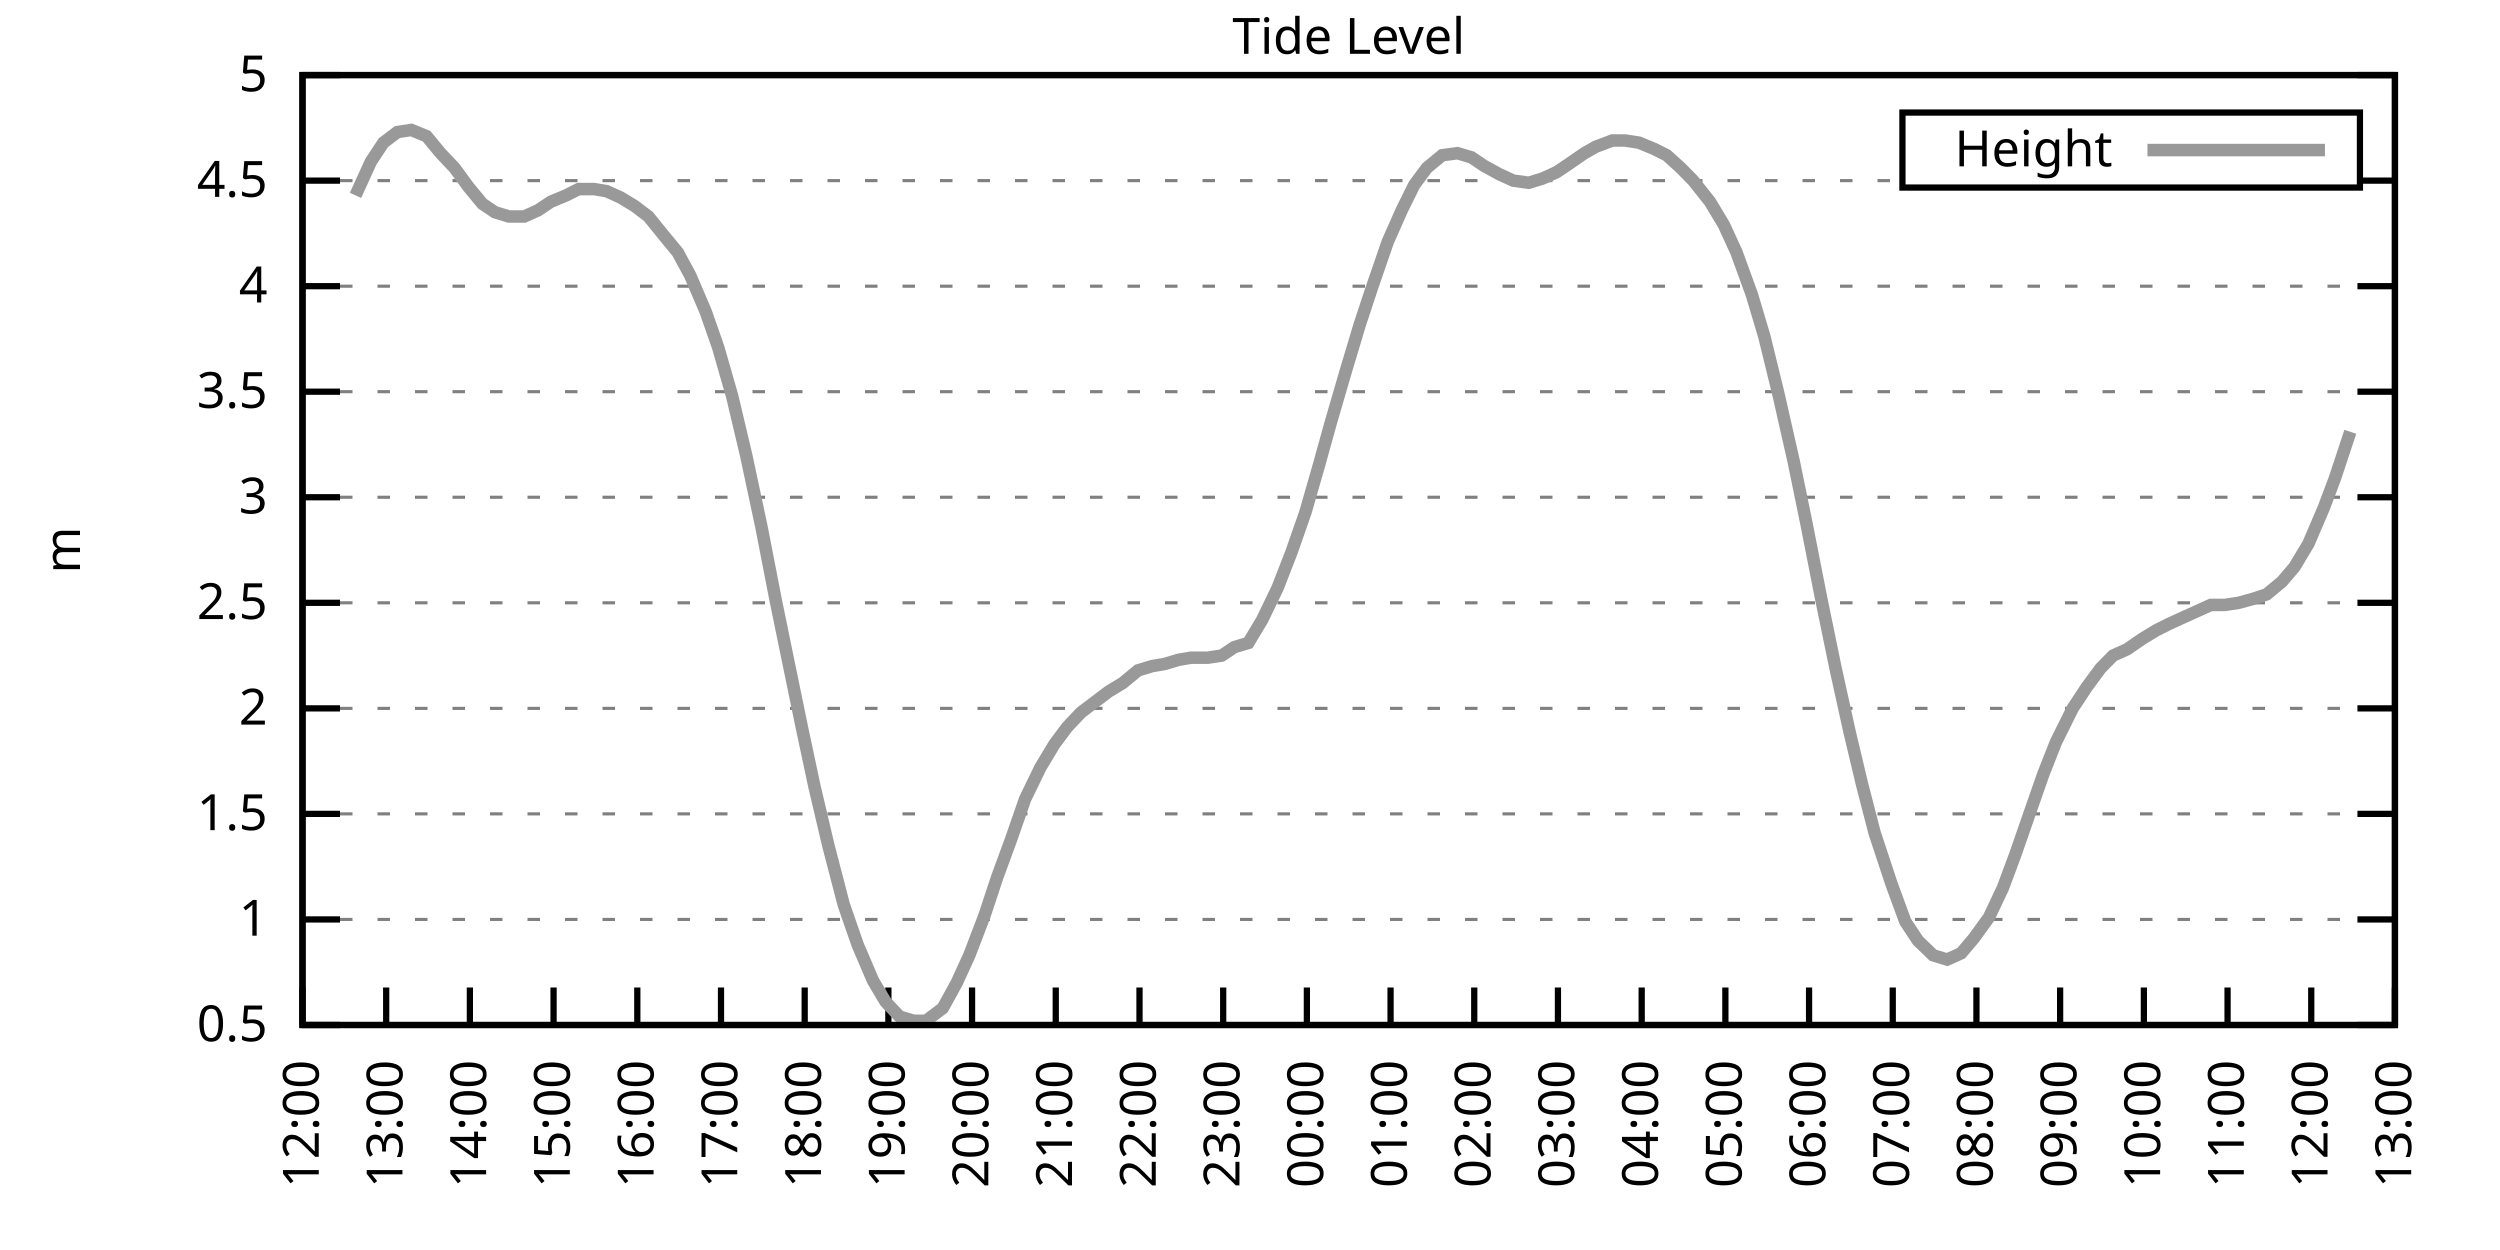
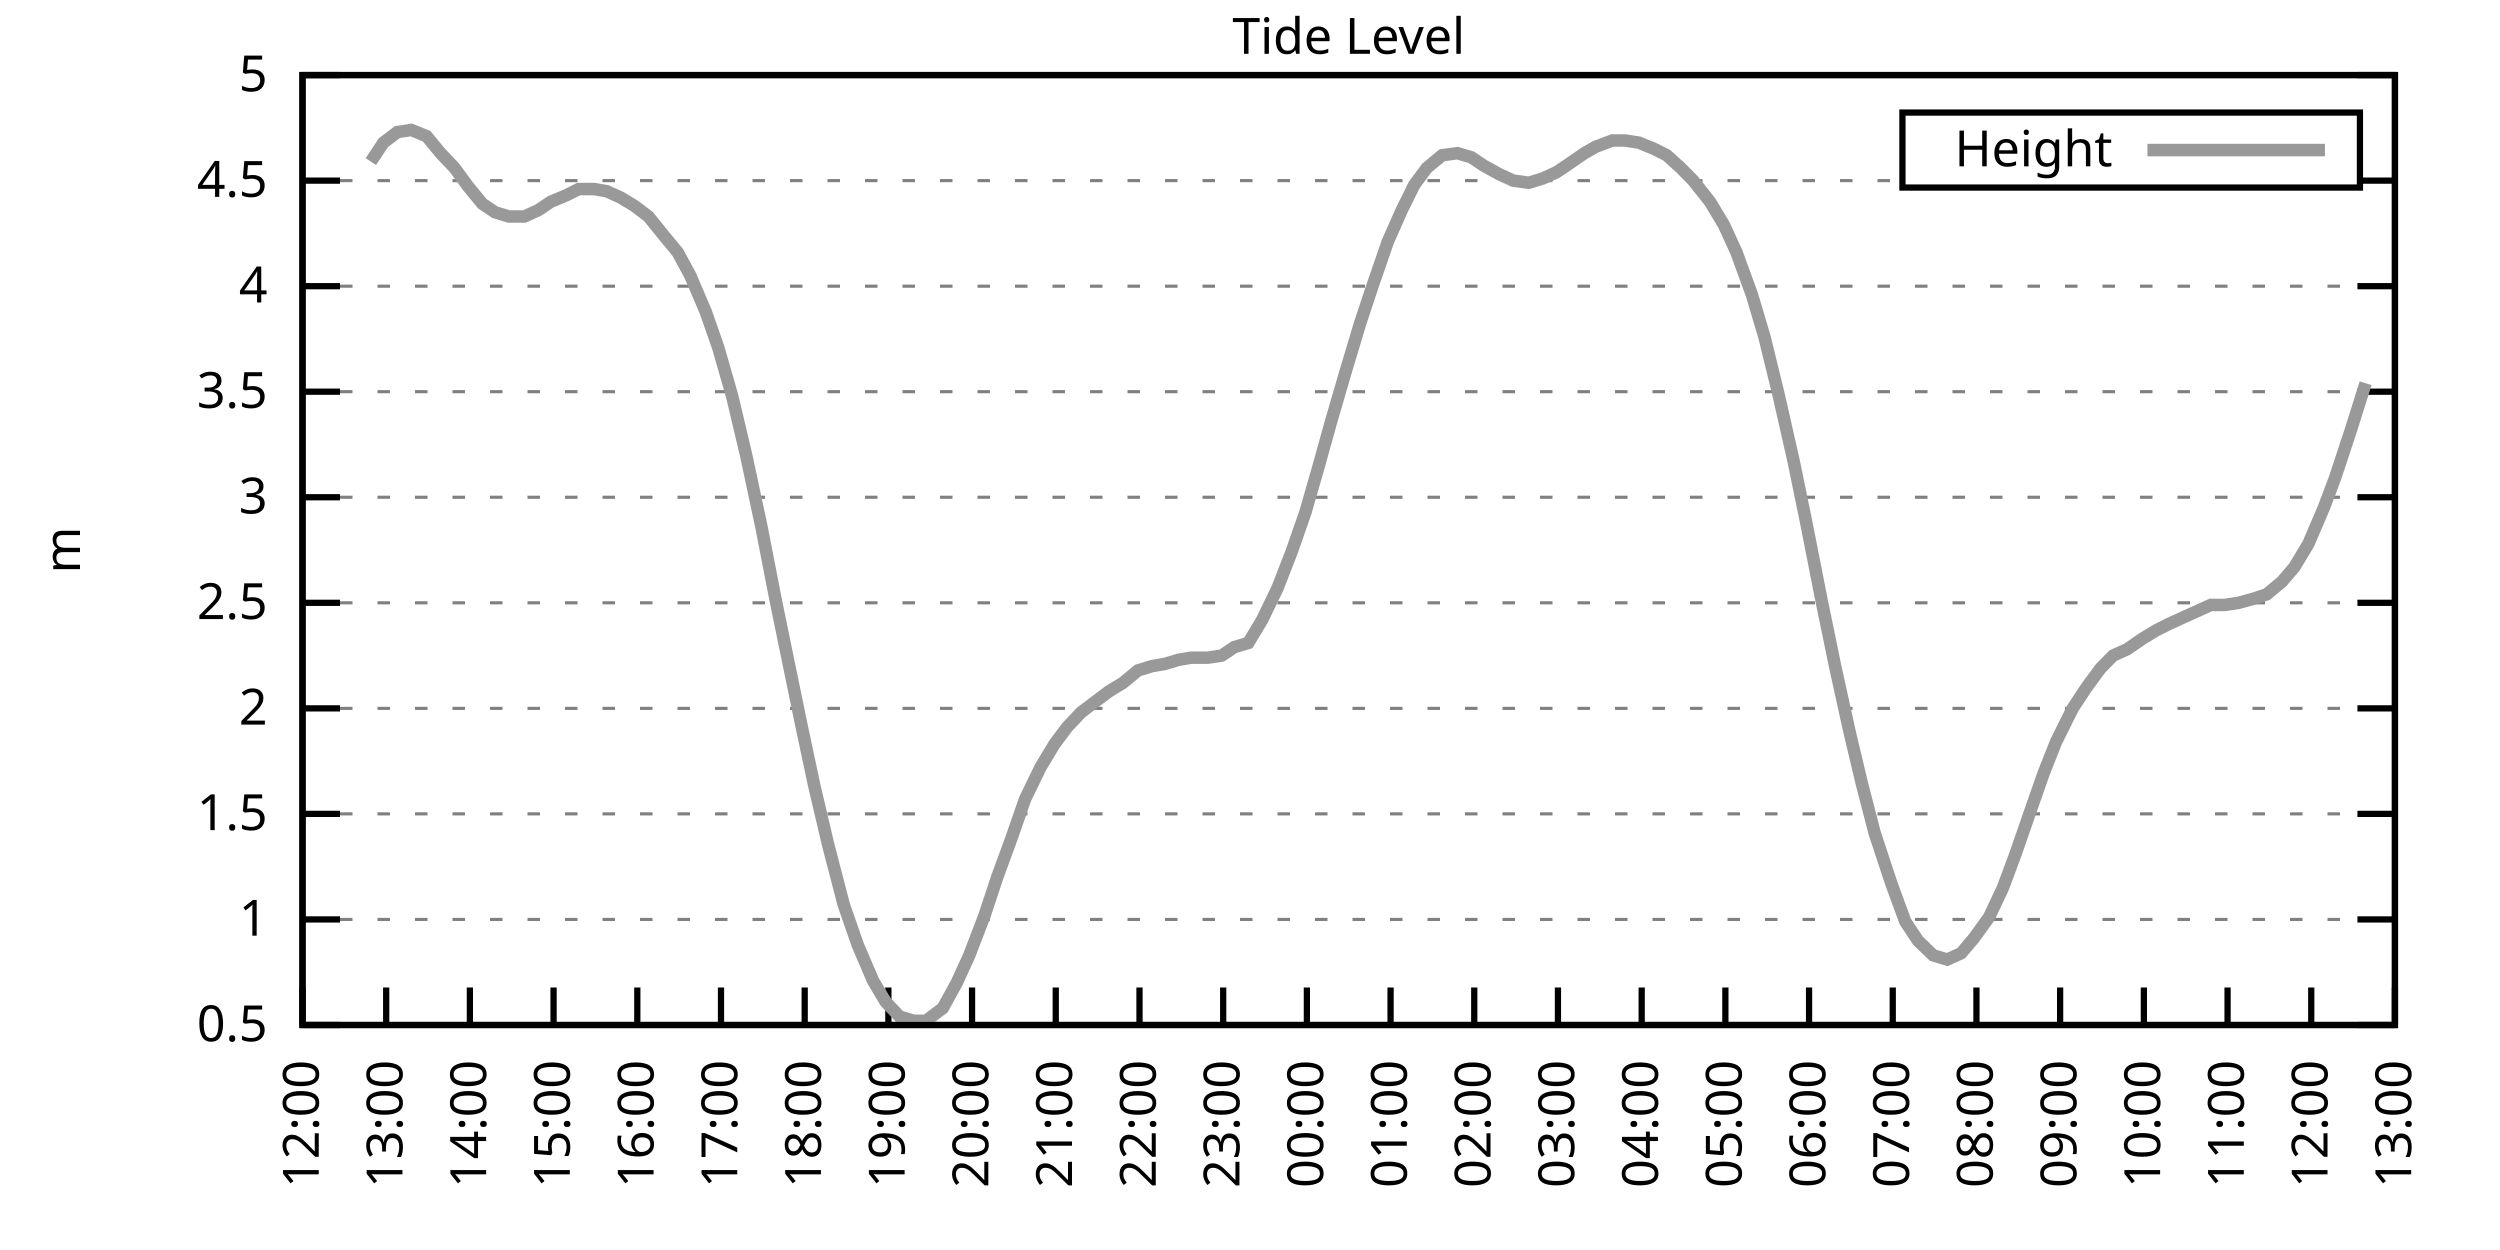
<svg xmlns="http://www.w3.org/2000/svg" xmlns:xlink="http://www.w3.org/1999/xlink" width="400" height="200" viewBox="0 0 400 200">
  <g id="gnuplot_canvas">
    <rect x="0" y="0" width="400" height="200" fill="none" />
    <defs>
      <circle id="gpDot" r="0.5" stroke-width="0.5" stroke="currentColor" />
      <path id="gpPt0" stroke-width="0.333" stroke="currentColor" d="M-1,0 h2 M0,-1 v2" />
      <path id="gpPt1" stroke-width="0.333" stroke="currentColor" d="M-1,-1 L1,1 M1,-1 L-1,1" />
      <path id="gpPt2" stroke-width="0.333" stroke="currentColor" d="M-1,0 L1,0 M0,-1 L0,1 M-1,-1 L1,1 M-1,1 L1,-1" />
      <rect id="gpPt3" stroke-width="0.333" stroke="currentColor" x="-1" y="-1" width="2" height="2" />
      <rect id="gpPt4" stroke-width="0.333" stroke="currentColor" fill="currentColor" x="-1" y="-1" width="2" height="2" />
      <circle id="gpPt5" stroke-width="0.333" stroke="currentColor" cx="0" cy="0" r="1" />
      <use xlink:href="#gpPt5" id="gpPt6" fill="currentColor" stroke="none" />
      <path id="gpPt7" stroke-width="0.333" stroke="currentColor" d="M0,-1.33 L-1.33,0.67 L1.33,0.67 z" />
      <use xlink:href="#gpPt7" id="gpPt8" fill="currentColor" stroke="none" />
      <use xlink:href="#gpPt7" id="gpPt9" stroke="currentColor" transform="rotate(180)" />
      <use xlink:href="#gpPt9" id="gpPt10" fill="currentColor" stroke="none" />
      <use xlink:href="#gpPt3" id="gpPt11" stroke="currentColor" transform="rotate(45)" />
      <use xlink:href="#gpPt11" id="gpPt12" fill="currentColor" stroke="none" />
      <path id="gpPt13" stroke-width="0.333" stroke="currentColor" d="M0,1.330 L1.265,0.411 L0.782,-1.067 L-0.782,-1.076 L-1.265,0.411 z" />
      <use xlink:href="#gpPt13" id="gpPt14" fill="currentColor" stroke="none" />
      <filter id="textbox" filterUnits="objectBoundingBox" x="0" y="0" height="1" width="1">
        <feFlood flood-color="white" flood-opacity="1" result="bgnd" />
        <feComposite in="SourceGraphic" in2="bgnd" operator="atop" />
      </filter>
      <filter id="greybox" filterUnits="objectBoundingBox" x="0" y="0" height="1" width="1">
        <feFlood flood-color="lightgrey" flood-opacity="1" result="grey" />
        <feComposite in="SourceGraphic" in2="grey" operator="atop" />
      </filter>
    </defs>
    <g fill="none" color="white" stroke="currentColor" stroke-width="1.00" stroke-linecap="butt" stroke-linejoin="miter">
</g>
    <g fill="none" color="black" stroke="currentColor" stroke-width="1.00" stroke-linecap="butt" stroke-linejoin="miter">
      <g stroke="none" shape-rendering="crispEdges">
        <polygon fill="rgb(255, 255, 255)" points="48.40,164.00 383.18,164.00 383.18,12.02 48.40,12.02 " />
      </g>
    </g>
    <g fill="none" color="black" stroke="currentColor" stroke-width="1.00" stroke-linecap="butt" stroke-linejoin="miter">
</g>
    <g fill="none" color="black" stroke="black" stroke-width="0.50" stroke-linecap="butt" stroke-linejoin="miter">
</g>
    <g fill="none" color="gray" stroke="currentColor" stroke-width="0.50" stroke-linecap="butt" stroke-linejoin="miter">
      <path stroke="gray" stroke-dasharray="2,4" class="gridline" d="M48.40,164.00 L383.19,164.00  " />
    </g>
    <g fill="none" color="gray" stroke="gray" stroke-width="1.00" stroke-linecap="butt" stroke-linejoin="miter">
</g>
    <g fill="none" color="black" stroke="currentColor" stroke-width="1.00" stroke-linecap="butt" stroke-linejoin="miter">
      <path stroke="black" d="M48.40,164.00 L54.40,164.00 M383.19,164.00 L377.19,164.00  " />
      <g transform="translate(42.80,166.60)" stroke="none" fill="black" font-family="Sans" font-size="8.00" text-anchor="end">
        <text>
          <tspan font-family="Sans"> 0.5</tspan>
        </text>
      </g>
    </g>
    <g fill="none" color="black" stroke="currentColor" stroke-width="1.00" stroke-linecap="butt" stroke-linejoin="miter">
</g>
    <g fill="none" color="black" stroke="black" stroke-width="0.50" stroke-linecap="butt" stroke-linejoin="miter">
</g>
    <g fill="none" color="gray" stroke="currentColor" stroke-width="0.50" stroke-linecap="butt" stroke-linejoin="miter">
      <path stroke="gray" stroke-dasharray="2,4" class="gridline" d="M48.40,147.11 L383.19,147.11  " />
    </g>
    <g fill="none" color="gray" stroke="gray" stroke-width="1.00" stroke-linecap="butt" stroke-linejoin="miter">
</g>
    <g fill="none" color="black" stroke="currentColor" stroke-width="1.00" stroke-linecap="butt" stroke-linejoin="miter">
      <path stroke="black" d="M48.40,147.11 L54.40,147.11 M383.19,147.11 L377.19,147.11  " />
      <g transform="translate(42.80,149.71)" stroke="none" fill="black" font-family="Sans" font-size="8.00" text-anchor="end">
        <text>
          <tspan font-family="Sans"> 1</tspan>
        </text>
      </g>
    </g>
    <g fill="none" color="black" stroke="currentColor" stroke-width="1.00" stroke-linecap="butt" stroke-linejoin="miter">
</g>
    <g fill="none" color="black" stroke="black" stroke-width="0.50" stroke-linecap="butt" stroke-linejoin="miter">
</g>
    <g fill="none" color="gray" stroke="currentColor" stroke-width="0.50" stroke-linecap="butt" stroke-linejoin="miter">
      <path stroke="gray" stroke-dasharray="2,4" class="gridline" d="M48.40,130.22 L383.19,130.22  " />
    </g>
    <g fill="none" color="gray" stroke="gray" stroke-width="1.00" stroke-linecap="butt" stroke-linejoin="miter">
</g>
    <g fill="none" color="black" stroke="currentColor" stroke-width="1.00" stroke-linecap="butt" stroke-linejoin="miter">
      <path stroke="black" d="M48.40,130.22 L54.40,130.22 M383.19,130.22 L377.19,130.22  " />
      <g transform="translate(42.80,132.82)" stroke="none" fill="black" font-family="Sans" font-size="8.00" text-anchor="end">
        <text>
          <tspan font-family="Sans"> 1.5</tspan>
        </text>
      </g>
    </g>
    <g fill="none" color="black" stroke="currentColor" stroke-width="1.00" stroke-linecap="butt" stroke-linejoin="miter">
</g>
    <g fill="none" color="black" stroke="black" stroke-width="0.50" stroke-linecap="butt" stroke-linejoin="miter">
</g>
    <g fill="none" color="gray" stroke="currentColor" stroke-width="0.50" stroke-linecap="butt" stroke-linejoin="miter">
      <path stroke="gray" stroke-dasharray="2,4" class="gridline" d="M48.40,113.34 L383.19,113.34  " />
    </g>
    <g fill="none" color="gray" stroke="gray" stroke-width="1.00" stroke-linecap="butt" stroke-linejoin="miter">
</g>
    <g fill="none" color="black" stroke="currentColor" stroke-width="1.00" stroke-linecap="butt" stroke-linejoin="miter">
      <path stroke="black" d="M48.40,113.34 L54.40,113.34 M383.19,113.34 L377.19,113.34  " />
      <g transform="translate(42.80,115.94)" stroke="none" fill="black" font-family="Sans" font-size="8.00" text-anchor="end">
        <text>
          <tspan font-family="Sans"> 2</tspan>
        </text>
      </g>
    </g>
    <g fill="none" color="black" stroke="currentColor" stroke-width="1.00" stroke-linecap="butt" stroke-linejoin="miter">
</g>
    <g fill="none" color="black" stroke="black" stroke-width="0.50" stroke-linecap="butt" stroke-linejoin="miter">
</g>
    <g fill="none" color="gray" stroke="currentColor" stroke-width="0.50" stroke-linecap="butt" stroke-linejoin="miter">
      <path stroke="gray" stroke-dasharray="2,4" class="gridline" d="M48.40,96.45 L383.19,96.45  " />
    </g>
    <g fill="none" color="gray" stroke="gray" stroke-width="1.00" stroke-linecap="butt" stroke-linejoin="miter">
</g>
    <g fill="none" color="black" stroke="currentColor" stroke-width="1.00" stroke-linecap="butt" stroke-linejoin="miter">
      <path stroke="black" d="M48.40,96.45 L54.40,96.45 M383.19,96.45 L377.19,96.45  " />
      <g transform="translate(42.80,99.05)" stroke="none" fill="black" font-family="Sans" font-size="8.00" text-anchor="end">
        <text>
          <tspan font-family="Sans"> 2.5</tspan>
        </text>
      </g>
    </g>
    <g fill="none" color="black" stroke="currentColor" stroke-width="1.00" stroke-linecap="butt" stroke-linejoin="miter">
</g>
    <g fill="none" color="black" stroke="black" stroke-width="0.50" stroke-linecap="butt" stroke-linejoin="miter">
</g>
    <g fill="none" color="gray" stroke="currentColor" stroke-width="0.50" stroke-linecap="butt" stroke-linejoin="miter">
      <path stroke="gray" stroke-dasharray="2,4" class="gridline" d="M48.40,79.56 L383.19,79.56  " />
    </g>
    <g fill="none" color="gray" stroke="gray" stroke-width="1.00" stroke-linecap="butt" stroke-linejoin="miter">
</g>
    <g fill="none" color="black" stroke="currentColor" stroke-width="1.00" stroke-linecap="butt" stroke-linejoin="miter">
      <path stroke="black" d="M48.40,79.56 L54.40,79.56 M383.19,79.56 L377.19,79.56  " />
      <g transform="translate(42.80,82.16)" stroke="none" fill="black" font-family="Sans" font-size="8.00" text-anchor="end">
        <text>
          <tspan font-family="Sans"> 3</tspan>
        </text>
      </g>
    </g>
    <g fill="none" color="black" stroke="currentColor" stroke-width="1.00" stroke-linecap="butt" stroke-linejoin="miter">
</g>
    <g fill="none" color="black" stroke="black" stroke-width="0.50" stroke-linecap="butt" stroke-linejoin="miter">
</g>
    <g fill="none" color="gray" stroke="currentColor" stroke-width="0.50" stroke-linecap="butt" stroke-linejoin="miter">
      <path stroke="gray" stroke-dasharray="2,4" class="gridline" d="M48.40,62.67 L383.19,62.67  " />
    </g>
    <g fill="none" color="gray" stroke="gray" stroke-width="1.00" stroke-linecap="butt" stroke-linejoin="miter">
</g>
    <g fill="none" color="black" stroke="currentColor" stroke-width="1.00" stroke-linecap="butt" stroke-linejoin="miter">
      <path stroke="black" d="M48.40,62.67 L54.40,62.67 M383.19,62.67 L377.19,62.67  " />
      <g transform="translate(42.80,65.27)" stroke="none" fill="black" font-family="Sans" font-size="8.00" text-anchor="end">
        <text>
          <tspan font-family="Sans"> 3.5</tspan>
        </text>
      </g>
    </g>
    <g fill="none" color="black" stroke="currentColor" stroke-width="1.00" stroke-linecap="butt" stroke-linejoin="miter">
</g>
    <g fill="none" color="black" stroke="black" stroke-width="0.50" stroke-linecap="butt" stroke-linejoin="miter">
</g>
    <g fill="none" color="gray" stroke="currentColor" stroke-width="0.50" stroke-linecap="butt" stroke-linejoin="miter">
      <path stroke="gray" stroke-dasharray="2,4" class="gridline" d="M48.40,45.79 L383.19,45.79  " />
    </g>
    <g fill="none" color="gray" stroke="gray" stroke-width="1.00" stroke-linecap="butt" stroke-linejoin="miter">
</g>
    <g fill="none" color="black" stroke="currentColor" stroke-width="1.00" stroke-linecap="butt" stroke-linejoin="miter">
      <path stroke="black" d="M48.40,45.79 L54.40,45.79 M383.19,45.79 L377.19,45.79  " />
      <g transform="translate(42.80,48.39)" stroke="none" fill="black" font-family="Sans" font-size="8.00" text-anchor="end">
        <text>
          <tspan font-family="Sans"> 4</tspan>
        </text>
      </g>
    </g>
    <g fill="none" color="black" stroke="currentColor" stroke-width="1.00" stroke-linecap="butt" stroke-linejoin="miter">
</g>
    <g fill="none" color="black" stroke="black" stroke-width="0.50" stroke-linecap="butt" stroke-linejoin="miter">
</g>
    <g fill="none" color="gray" stroke="currentColor" stroke-width="0.50" stroke-linecap="butt" stroke-linejoin="miter">
      <path stroke="gray" stroke-dasharray="2,4" class="gridline" d="M48.40,28.90 L304.39,28.90 M377.59,28.90 L383.19,28.90  " />
    </g>
    <g fill="none" color="gray" stroke="gray" stroke-width="1.00" stroke-linecap="butt" stroke-linejoin="miter">
</g>
    <g fill="none" color="black" stroke="currentColor" stroke-width="1.00" stroke-linecap="butt" stroke-linejoin="miter">
      <path stroke="black" d="M48.40,28.90 L54.40,28.90 M383.19,28.90 L377.19,28.90  " />
      <g transform="translate(42.80,31.50)" stroke="none" fill="black" font-family="Sans" font-size="8.00" text-anchor="end">
        <text>
          <tspan font-family="Sans"> 4.5</tspan>
        </text>
      </g>
    </g>
    <g fill="none" color="black" stroke="currentColor" stroke-width="1.00" stroke-linecap="butt" stroke-linejoin="miter">
</g>
    <g fill="none" color="black" stroke="black" stroke-width="0.50" stroke-linecap="butt" stroke-linejoin="miter">
</g>
    <g fill="none" color="gray" stroke="currentColor" stroke-width="0.50" stroke-linecap="butt" stroke-linejoin="miter">
      <path stroke="gray" stroke-dasharray="2,4" class="gridline" d="M48.40,12.01 L383.19,12.01  " />
    </g>
    <g fill="none" color="gray" stroke="gray" stroke-width="1.00" stroke-linecap="butt" stroke-linejoin="miter">
</g>
    <g fill="none" color="black" stroke="currentColor" stroke-width="1.00" stroke-linecap="butt" stroke-linejoin="miter">
      <path stroke="black" d="M48.40,12.01 L54.40,12.01 M383.19,12.01 L377.19,12.01  " />
      <g transform="translate(42.80,14.61)" stroke="none" fill="black" font-family="Sans" font-size="8.00" text-anchor="end">
        <text>
          <tspan font-family="Sans"> 5</tspan>
        </text>
      </g>
    </g>
    <g fill="none" color="black" stroke="currentColor" stroke-width="1.00" stroke-linecap="butt" stroke-linejoin="miter">
      <path stroke="black" d="M48.40,164.00 L48.40,158.00  " />
      <g transform="translate(51.00,169.60) rotate(270.00)" stroke="none" fill="black" font-family="Sans" font-size="8.00" text-anchor="end">
        <text>
          <tspan font-family="Sans">12:00</tspan>
        </text>
      </g>
    </g>
    <g fill="none" color="black" stroke="currentColor" stroke-width="1.00" stroke-linecap="butt" stroke-linejoin="miter">
      <path stroke="black" d="M61.79,164.00 L61.79,158.00  " />
      <g transform="translate(64.39,169.60) rotate(270.00)" stroke="none" fill="black" font-family="Sans" font-size="8.00" text-anchor="end">
        <text>
          <tspan font-family="Sans">13:00</tspan>
        </text>
      </g>
    </g>
    <g fill="none" color="black" stroke="currentColor" stroke-width="1.00" stroke-linecap="butt" stroke-linejoin="miter">
      <path stroke="black" d="M75.18,164.00 L75.18,158.00  " />
      <g transform="translate(77.78,169.60) rotate(270.00)" stroke="none" fill="black" font-family="Sans" font-size="8.00" text-anchor="end">
        <text>
          <tspan font-family="Sans">14:00</tspan>
        </text>
      </g>
    </g>
    <g fill="none" color="black" stroke="currentColor" stroke-width="1.00" stroke-linecap="butt" stroke-linejoin="miter">
      <path stroke="black" d="M88.57,164.00 L88.57,158.00  " />
      <g transform="translate(91.17,169.60) rotate(270.00)" stroke="none" fill="black" font-family="Sans" font-size="8.00" text-anchor="end">
        <text>
          <tspan font-family="Sans">15:00</tspan>
        </text>
      </g>
    </g>
    <g fill="none" color="black" stroke="currentColor" stroke-width="1.00" stroke-linecap="butt" stroke-linejoin="miter">
      <path stroke="black" d="M101.97,164.00 L101.97,158.00  " />
      <g transform="translate(104.57,169.60) rotate(270.00)" stroke="none" fill="black" font-family="Sans" font-size="8.00" text-anchor="end">
        <text>
          <tspan font-family="Sans">16:00</tspan>
        </text>
      </g>
    </g>
    <g fill="none" color="black" stroke="currentColor" stroke-width="1.00" stroke-linecap="butt" stroke-linejoin="miter">
      <path stroke="black" d="M115.36,164.00 L115.36,158.00  " />
      <g transform="translate(117.96,169.60) rotate(270.00)" stroke="none" fill="black" font-family="Sans" font-size="8.00" text-anchor="end">
        <text>
          <tspan font-family="Sans">17:00</tspan>
        </text>
      </g>
    </g>
    <g fill="none" color="black" stroke="currentColor" stroke-width="1.00" stroke-linecap="butt" stroke-linejoin="miter">
      <path stroke="black" d="M128.75,164.00 L128.75,158.00  " />
      <g transform="translate(131.35,169.60) rotate(270.00)" stroke="none" fill="black" font-family="Sans" font-size="8.00" text-anchor="end">
        <text>
          <tspan font-family="Sans">18:00</tspan>
        </text>
      </g>
    </g>
    <g fill="none" color="black" stroke="currentColor" stroke-width="1.00" stroke-linecap="butt" stroke-linejoin="miter">
      <path stroke="black" d="M142.14,164.00 L142.14,158.00  " />
      <g transform="translate(144.74,169.60) rotate(270.00)" stroke="none" fill="black" font-family="Sans" font-size="8.00" text-anchor="end">
        <text>
          <tspan font-family="Sans">19:00</tspan>
        </text>
      </g>
    </g>
    <g fill="none" color="black" stroke="currentColor" stroke-width="1.00" stroke-linecap="butt" stroke-linejoin="miter">
      <path stroke="black" d="M155.53,164.00 L155.53,158.00  " />
      <g transform="translate(158.13,169.60) rotate(270.00)" stroke="none" fill="black" font-family="Sans" font-size="8.00" text-anchor="end">
        <text>
          <tspan font-family="Sans">20:00</tspan>
        </text>
      </g>
    </g>
    <g fill="none" color="black" stroke="currentColor" stroke-width="1.00" stroke-linecap="butt" stroke-linejoin="miter">
      <path stroke="black" d="M168.92,164.00 L168.92,158.00  " />
      <g transform="translate(171.52,169.60) rotate(270.00)" stroke="none" fill="black" font-family="Sans" font-size="8.00" text-anchor="end">
        <text>
          <tspan font-family="Sans">21:00</tspan>
        </text>
      </g>
    </g>
    <g fill="none" color="black" stroke="currentColor" stroke-width="1.00" stroke-linecap="butt" stroke-linejoin="miter">
      <path stroke="black" d="M182.32,164.00 L182.32,158.00  " />
      <g transform="translate(184.92,169.60) rotate(270.00)" stroke="none" fill="black" font-family="Sans" font-size="8.00" text-anchor="end">
        <text>
          <tspan font-family="Sans">22:00</tspan>
        </text>
      </g>
    </g>
    <g fill="none" color="black" stroke="currentColor" stroke-width="1.00" stroke-linecap="butt" stroke-linejoin="miter">
      <path stroke="black" d="M195.71,164.00 L195.71,158.00  " />
      <g transform="translate(198.31,169.60) rotate(270.00)" stroke="none" fill="black" font-family="Sans" font-size="8.00" text-anchor="end">
        <text>
          <tspan font-family="Sans">23:00</tspan>
        </text>
      </g>
    </g>
    <g fill="none" color="black" stroke="currentColor" stroke-width="1.00" stroke-linecap="butt" stroke-linejoin="miter">
      <path stroke="black" d="M209.10,164.00 L209.10,158.00  " />
      <g transform="translate(211.70,169.60) rotate(270.00)" stroke="none" fill="black" font-family="Sans" font-size="8.00" text-anchor="end">
        <text>
          <tspan font-family="Sans">00:00</tspan>
        </text>
      </g>
    </g>
    <g fill="none" color="black" stroke="currentColor" stroke-width="1.00" stroke-linecap="butt" stroke-linejoin="miter">
      <path stroke="black" d="M222.49,164.00 L222.49,158.00  " />
      <g transform="translate(225.09,169.60) rotate(270.00)" stroke="none" fill="black" font-family="Sans" font-size="8.00" text-anchor="end">
        <text>
          <tspan font-family="Sans">01:00</tspan>
        </text>
      </g>
    </g>
    <g fill="none" color="black" stroke="currentColor" stroke-width="1.00" stroke-linecap="butt" stroke-linejoin="miter">
      <path stroke="black" d="M235.88,164.00 L235.88,158.00  " />
      <g transform="translate(238.48,169.60) rotate(270.00)" stroke="none" fill="black" font-family="Sans" font-size="8.00" text-anchor="end">
        <text>
          <tspan font-family="Sans">02:00</tspan>
        </text>
      </g>
    </g>
    <g fill="none" color="black" stroke="currentColor" stroke-width="1.00" stroke-linecap="butt" stroke-linejoin="miter">
      <path stroke="black" d="M249.27,164.00 L249.27,158.00  " />
      <g transform="translate(251.87,169.60) rotate(270.00)" stroke="none" fill="black" font-family="Sans" font-size="8.00" text-anchor="end">
        <text>
          <tspan font-family="Sans">03:00</tspan>
        </text>
      </g>
    </g>
    <g fill="none" color="black" stroke="currentColor" stroke-width="1.00" stroke-linecap="butt" stroke-linejoin="miter">
      <path stroke="black" d="M262.67,164.00 L262.67,158.00  " />
      <g transform="translate(265.27,169.60) rotate(270.00)" stroke="none" fill="black" font-family="Sans" font-size="8.00" text-anchor="end">
        <text>
          <tspan font-family="Sans">04:00</tspan>
        </text>
      </g>
    </g>
    <g fill="none" color="black" stroke="currentColor" stroke-width="1.00" stroke-linecap="butt" stroke-linejoin="miter">
      <path stroke="black" d="M276.06,164.00 L276.06,158.00  " />
      <g transform="translate(278.66,169.60) rotate(270.00)" stroke="none" fill="black" font-family="Sans" font-size="8.00" text-anchor="end">
        <text>
          <tspan font-family="Sans">05:00</tspan>
        </text>
      </g>
    </g>
    <g fill="none" color="black" stroke="currentColor" stroke-width="1.00" stroke-linecap="butt" stroke-linejoin="miter">
      <path stroke="black" d="M289.45,164.00 L289.45,158.00  " />
      <g transform="translate(292.05,169.60) rotate(270.00)" stroke="none" fill="black" font-family="Sans" font-size="8.00" text-anchor="end">
        <text>
          <tspan font-family="Sans">06:00</tspan>
        </text>
      </g>
    </g>
    <g fill="none" color="black" stroke="currentColor" stroke-width="1.00" stroke-linecap="butt" stroke-linejoin="miter">
      <path stroke="black" d="M302.84,164.00 L302.84,158.00  " />
      <g transform="translate(305.44,169.60) rotate(270.00)" stroke="none" fill="black" font-family="Sans" font-size="8.00" text-anchor="end">
        <text>
          <tspan font-family="Sans">07:00</tspan>
        </text>
      </g>
    </g>
    <g fill="none" color="black" stroke="currentColor" stroke-width="1.00" stroke-linecap="butt" stroke-linejoin="miter">
      <path stroke="black" d="M316.23,164.00 L316.23,158.00  " />
      <g transform="translate(318.83,169.60) rotate(270.00)" stroke="none" fill="black" font-family="Sans" font-size="8.00" text-anchor="end">
        <text>
          <tspan font-family="Sans">08:00</tspan>
        </text>
      </g>
    </g>
    <g fill="none" color="black" stroke="currentColor" stroke-width="1.00" stroke-linecap="butt" stroke-linejoin="miter">
      <path stroke="black" d="M329.62,164.00 L329.62,158.00  " />
      <g transform="translate(332.22,169.60) rotate(270.00)" stroke="none" fill="black" font-family="Sans" font-size="8.00" text-anchor="end">
        <text>
          <tspan font-family="Sans">09:00</tspan>
        </text>
      </g>
    </g>
    <g fill="none" color="black" stroke="currentColor" stroke-width="1.00" stroke-linecap="butt" stroke-linejoin="miter">
      <path stroke="black" d="M343.02,164.00 L343.02,158.00  " />
      <g transform="translate(345.62,169.60) rotate(270.00)" stroke="none" fill="black" font-family="Sans" font-size="8.00" text-anchor="end">
        <text>
          <tspan font-family="Sans">10:00</tspan>
        </text>
      </g>
    </g>
    <g fill="none" color="black" stroke="currentColor" stroke-width="1.00" stroke-linecap="butt" stroke-linejoin="miter">
      <path stroke="black" d="M356.41,164.00 L356.41,158.00  " />
      <g transform="translate(359.01,169.60) rotate(270.00)" stroke="none" fill="black" font-family="Sans" font-size="8.00" text-anchor="end">
        <text>
          <tspan font-family="Sans">11:00</tspan>
        </text>
      </g>
    </g>
    <g fill="none" color="black" stroke="currentColor" stroke-width="1.00" stroke-linecap="butt" stroke-linejoin="miter">
      <path stroke="black" d="M369.80,164.00 L369.80,158.00  " />
      <g transform="translate(372.40,169.60) rotate(270.00)" stroke="none" fill="black" font-family="Sans" font-size="8.00" text-anchor="end">
        <text>
          <tspan font-family="Sans">12:00</tspan>
        </text>
      </g>
    </g>
    <g fill="none" color="black" stroke="currentColor" stroke-width="1.00" stroke-linecap="butt" stroke-linejoin="miter">
      <path stroke="black" d="M383.19,164.00 L383.19,158.00  " />
      <g transform="translate(385.79,169.60) rotate(270.00)" stroke="none" fill="black" font-family="Sans" font-size="8.00" text-anchor="end">
        <text>
          <tspan font-family="Sans">13:00</tspan>
        </text>
      </g>
    </g>
    <g fill="none" color="black" stroke="currentColor" stroke-width="1.00" stroke-linecap="butt" stroke-linejoin="miter">
</g>
    <g fill="none" color="black" stroke="currentColor" stroke-width="1.00" stroke-linecap="butt" stroke-linejoin="miter">
      <path stroke="black" d="M48.40,12.01 L48.40,164.00 L383.19,164.00 L383.19,12.01 L48.40,12.01 Z  " />
    </g>
    <g fill="none" color="black" stroke="currentColor" stroke-width="1.00" stroke-linecap="butt" stroke-linejoin="miter">
</g>
    <g fill="none" color="black" stroke="currentColor" stroke-width="1.00" stroke-linecap="butt" stroke-linejoin="miter">
      <path stroke="black" d="M304.39,30.01 L304.39,18.01 L377.59,18.01 L377.59,30.01 L304.39,30.01 Z  " />
    </g>
    <g id="Tide_level_plot_1">
      <g fill="none" color="white" stroke="black" stroke-width="2.00" stroke-linecap="butt" stroke-linejoin="miter">
</g>
      <g fill="none" color="black" stroke="currentColor" stroke-width="2.00" stroke-linecap="butt" stroke-linejoin="miter">
        <g transform="translate(337.99,26.61)" stroke="none" fill="black" font-family="Sans" font-size="8.00" text-anchor="end">
          <text>
            <tspan font-family="Sans">Height</tspan>
          </text>
        </g>
      </g>
      <g fill="none" color="black" stroke="currentColor" stroke-width="2.00" stroke-linecap="butt" stroke-linejoin="miter">
-         <path stroke="rgb(153, 153, 153)" d="M343.59,24.01 L371.99,24.01 M56.88,31.26 L59.34,25.86 L61.35,22.82 L63.58,21.13 L65.81,20.79 L68.26,21.80   L70.50,24.51 L72.73,26.87 L74.96,29.91 L77.19,32.61 L79.20,33.96 L81.43,34.64 L83.89,34.64 L86.12,33.63   L88.13,32.28 L90.58,31.26 L92.59,30.25 L95.05,30.25 L97.06,30.59 L99.29,31.60 L101.52,32.95 L103.75,34.64   L106.21,37.68 L108.44,40.38 L110.45,44.10 L112.90,49.84 L114.91,55.58 L117.14,63.35 L119.38,72.81 L121.83,84.29   L124.06,95.77 L126.07,105.57 L128.30,116.38 L130.31,125.83 L132.54,135.29 L135.00,144.75 L137.23,151.17 L139.69,156.91   L141.69,160.28 L143.93,162.65 L146.16,163.32 L148.17,163.32 L150.85,161.30 L153.08,157.24 L155.09,152.85 L157.54,146.44   L159.55,140.36 L161.78,134.28 L164.01,127.86 L166.47,122.79 L168.70,119.08 L170.71,116.38 L172.94,114.01 L175.17,112.32   L177.41,110.63 L179.64,109.28 L182.09,107.26 L184.32,106.58 L186.33,106.24 L188.57,105.57 L190.57,105.23 L193.25,105.23   L195.48,104.89 L197.49,103.54 L199.73,102.87 L201.96,99.15 L204.41,94.08 L206.64,88.34 L208.88,81.93 L211.11,74.16   L212.89,67.74 L215.35,59.30 L217.58,51.87 L219.59,45.79 L222.04,38.69 L224.28,33.63 L226.29,29.57 L228.29,26.87   L230.75,24.84 L233.20,24.51 L235.44,25.18 L237.44,26.53 L239.90,27.88 L242.13,28.90 L244.59,29.24 L246.82,28.56   L249.05,27.55 L251.06,26.20 L253.51,24.51 L255.30,23.49 L257.98,22.48 L259.99,22.48 L262.22,22.82 L264.67,23.83   L266.68,24.84 L268.92,26.87 L270.92,28.90 L273.60,32.28 L275.83,35.99 L277.84,40.38 L280.30,47.14 L282.31,53.89   L284.54,63.01 L286.99,73.82 L289.00,83.61 L291.46,96.11 L293.69,106.92 L295.92,117.05 L297.93,125.50 L299.94,133.26   L302.62,141.37 L304.85,147.45 L306.86,150.49 L309.31,152.85 L311.54,153.53 L313.78,152.52 L315.79,150.15 L318.24,146.77   L320.47,142.05 L322.48,136.64 L324.71,130.22 L326.95,123.81 L328.95,118.74 L331.63,113.34 L333.86,109.96 L336.10,106.92   L338.10,104.89 L340.34,103.88 L342.79,102.19 L345.02,100.84 L347.03,99.83 L349.26,98.81 L353.73,96.79 L355.96,96.79   L358.19,96.45 L360.65,95.77 L362.66,95.10 L365.11,93.07 L367.12,90.71 L369.35,86.99 L371.81,81.25 L373.59,76.52   L376.05,69.09  " />
+         <path stroke="rgb(153, 153, 153)" d="M343.59,24.01 L371.99,24.01 M59.34,25.86 L61.35,22.82 L63.58,21.13 L65.81,20.79 L68.26,21.80 L70.50,24.51   L72.73,26.87 L74.96,29.91 L77.19,32.61 L79.20,33.96 L81.43,34.64 L83.89,34.64 L86.12,33.63 L88.13,32.28   L90.58,31.26 L92.59,30.25 L95.05,30.25 L97.06,30.59 L99.29,31.60 L101.52,32.95 L103.75,34.64 L106.21,37.68   L108.44,40.38 L110.45,44.10 L112.90,49.84 L114.91,55.58 L117.14,63.35 L119.38,72.81 L121.83,84.29 L124.06,95.77   L126.07,105.57 L128.30,116.38 L130.31,125.83 L132.54,135.29 L135.00,144.75 L137.23,151.17 L139.69,156.91 L141.69,160.28   L143.93,162.65 L146.16,163.32 L148.17,163.32 L150.85,161.30 L153.08,157.24 L155.09,152.85 L157.54,146.44 L159.55,140.36   L161.78,134.28 L164.01,127.86 L166.47,122.79 L168.70,119.08 L170.71,116.38 L172.94,114.01 L175.17,112.32 L177.41,110.63   L179.64,109.28 L182.09,107.26 L184.32,106.58 L186.33,106.24 L188.57,105.57 L190.57,105.23 L193.25,105.23 L195.48,104.89   L197.49,103.54 L199.73,102.87 L201.96,99.15 L204.41,94.08 L206.64,88.34 L208.88,81.93 L211.11,74.16 L212.89,67.74   L215.35,59.30 L217.58,51.87 L219.59,45.79 L222.04,38.69 L224.28,33.63 L226.29,29.57 L228.29,26.87 L230.75,24.84   L233.20,24.51 L235.44,25.18 L237.44,26.53 L239.90,27.88 L242.13,28.90 L244.59,29.24 L246.82,28.56 L249.05,27.55   L251.06,26.20 L253.51,24.51 L255.30,23.49 L257.98,22.48 L259.99,22.48 L262.22,22.82 L264.67,23.83 L266.68,24.84   L268.92,26.87 L270.92,28.90 L273.60,32.28 L275.83,35.99 L277.84,40.38 L280.30,47.14 L282.31,53.89 L284.54,63.01   L286.99,73.82 L289.00,83.61 L291.46,96.11 L293.69,106.92 L295.92,117.05 L297.93,125.50 L299.94,133.26 L302.62,141.37   L304.85,147.45 L306.86,150.49 L309.31,152.85 L311.54,153.53 L313.78,152.52 L315.79,150.15 L318.24,146.77 L320.47,142.05   L322.48,136.64 L324.71,130.22 L326.95,123.81 L328.95,118.74 L331.63,113.34 L333.86,109.96 L336.10,106.92 L338.10,104.89   L340.34,103.88 L342.79,102.19 L345.02,100.84 L347.03,99.83 L349.26,98.81 L353.73,96.79 L355.96,96.79 L358.19,96.45   L360.65,95.77 L362.66,95.10 L365.11,93.07 L367.12,90.71 L369.35,86.99 L371.81,81.25 L373.59,76.52 L376.05,69.09   L378.50,61.32  " />
      </g>
    </g>
    <g fill="none" color="black" stroke="currentColor" stroke-width="2.00" stroke-linecap="butt" stroke-linejoin="miter">
</g>
    <g fill="none" color="black" stroke="black" stroke-width="1.00" stroke-linecap="butt" stroke-linejoin="miter">
</g>
    <g fill="none" color="black" stroke="currentColor" stroke-width="1.00" stroke-linecap="butt" stroke-linejoin="miter">
      <path stroke="black" d="M48.40,12.01 L48.40,164.00 L383.19,164.00 L383.19,12.01 L48.40,12.01 Z  " />
      <g transform="translate(12.80,88.01) rotate(270.00)" stroke="none" fill="black" font-family="Sans" font-size="8.00" text-anchor="middle">
        <text>
          <tspan font-family="Sans">m</tspan>
        </text>
      </g>
    </g>
    <g fill="none" color="black" stroke="currentColor" stroke-width="1.00" stroke-linecap="butt" stroke-linejoin="miter">
</g>
    <g fill="none" color="black" stroke="currentColor" stroke-width="1.00" stroke-linecap="butt" stroke-linejoin="miter">
      <g transform="translate(215.79,8.61)" stroke="none" fill="black" font-family="Sans" font-size="8.00" text-anchor="middle">
        <text>
          <tspan font-family="Sans">Tide Level</tspan>
        </text>
      </g>
    </g>
    <g fill="none" color="black" stroke="currentColor" stroke-width="1.00" stroke-linecap="butt" stroke-linejoin="miter">
</g>
  </g>
</svg>
